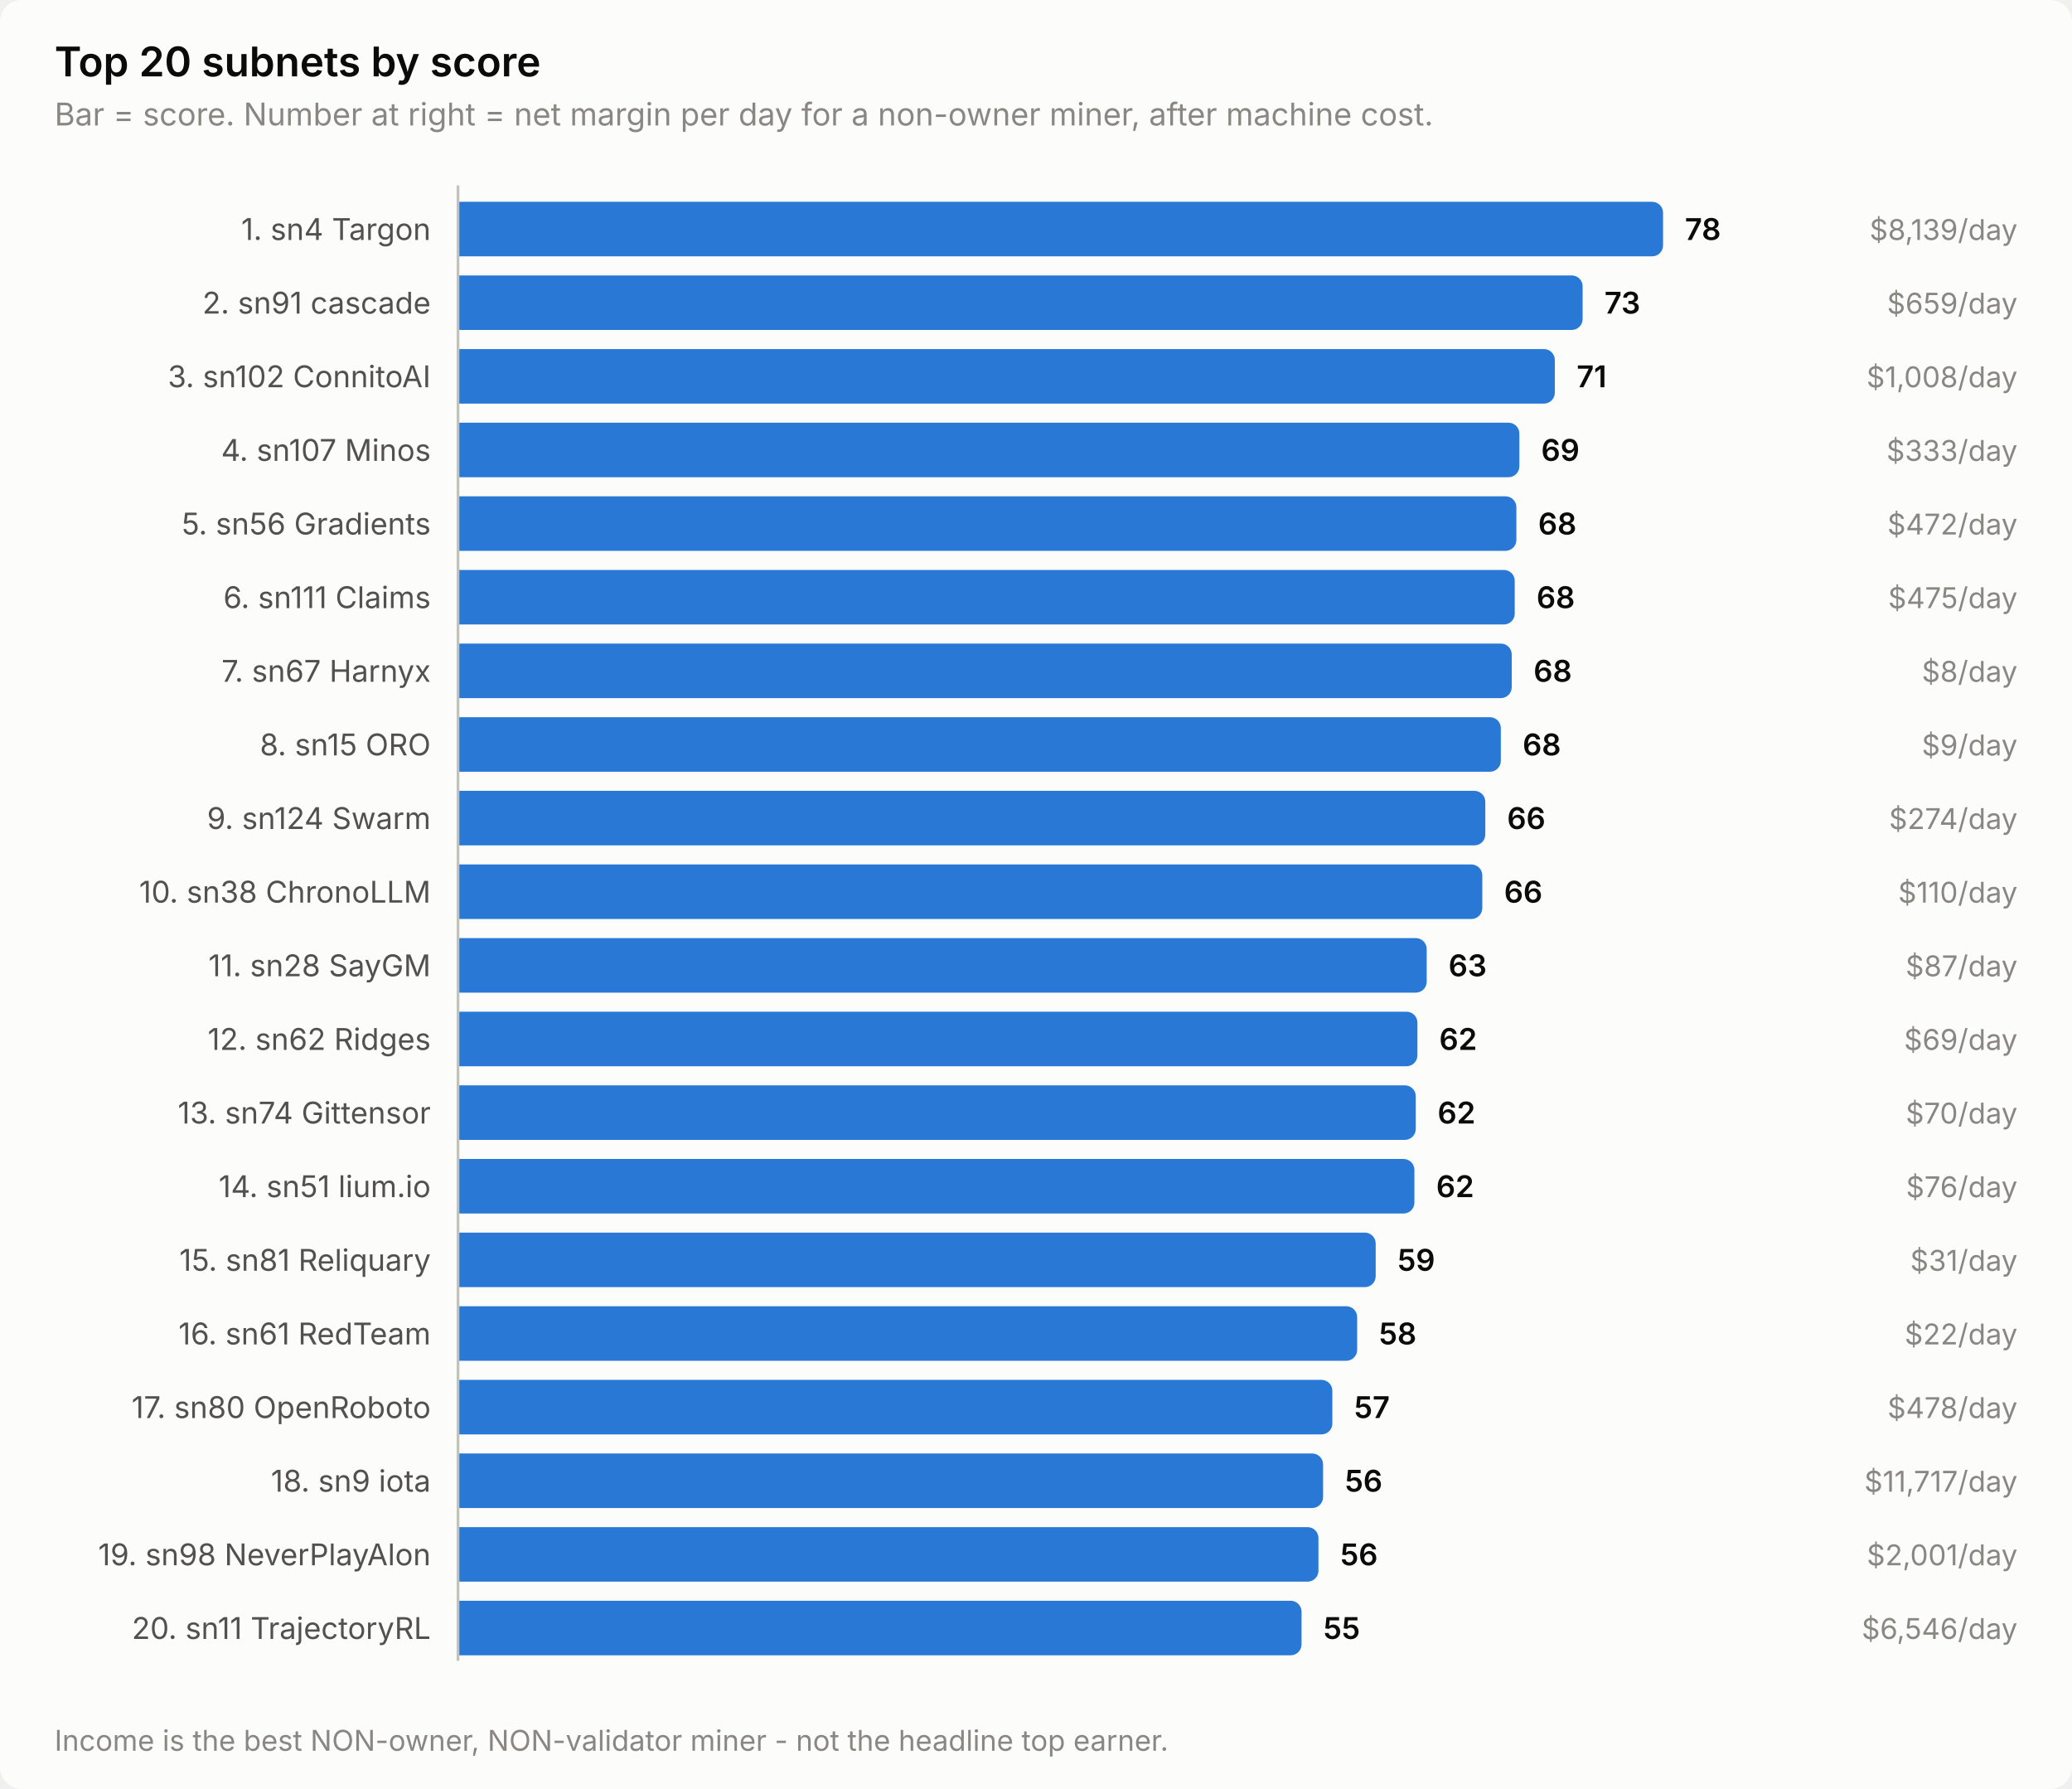
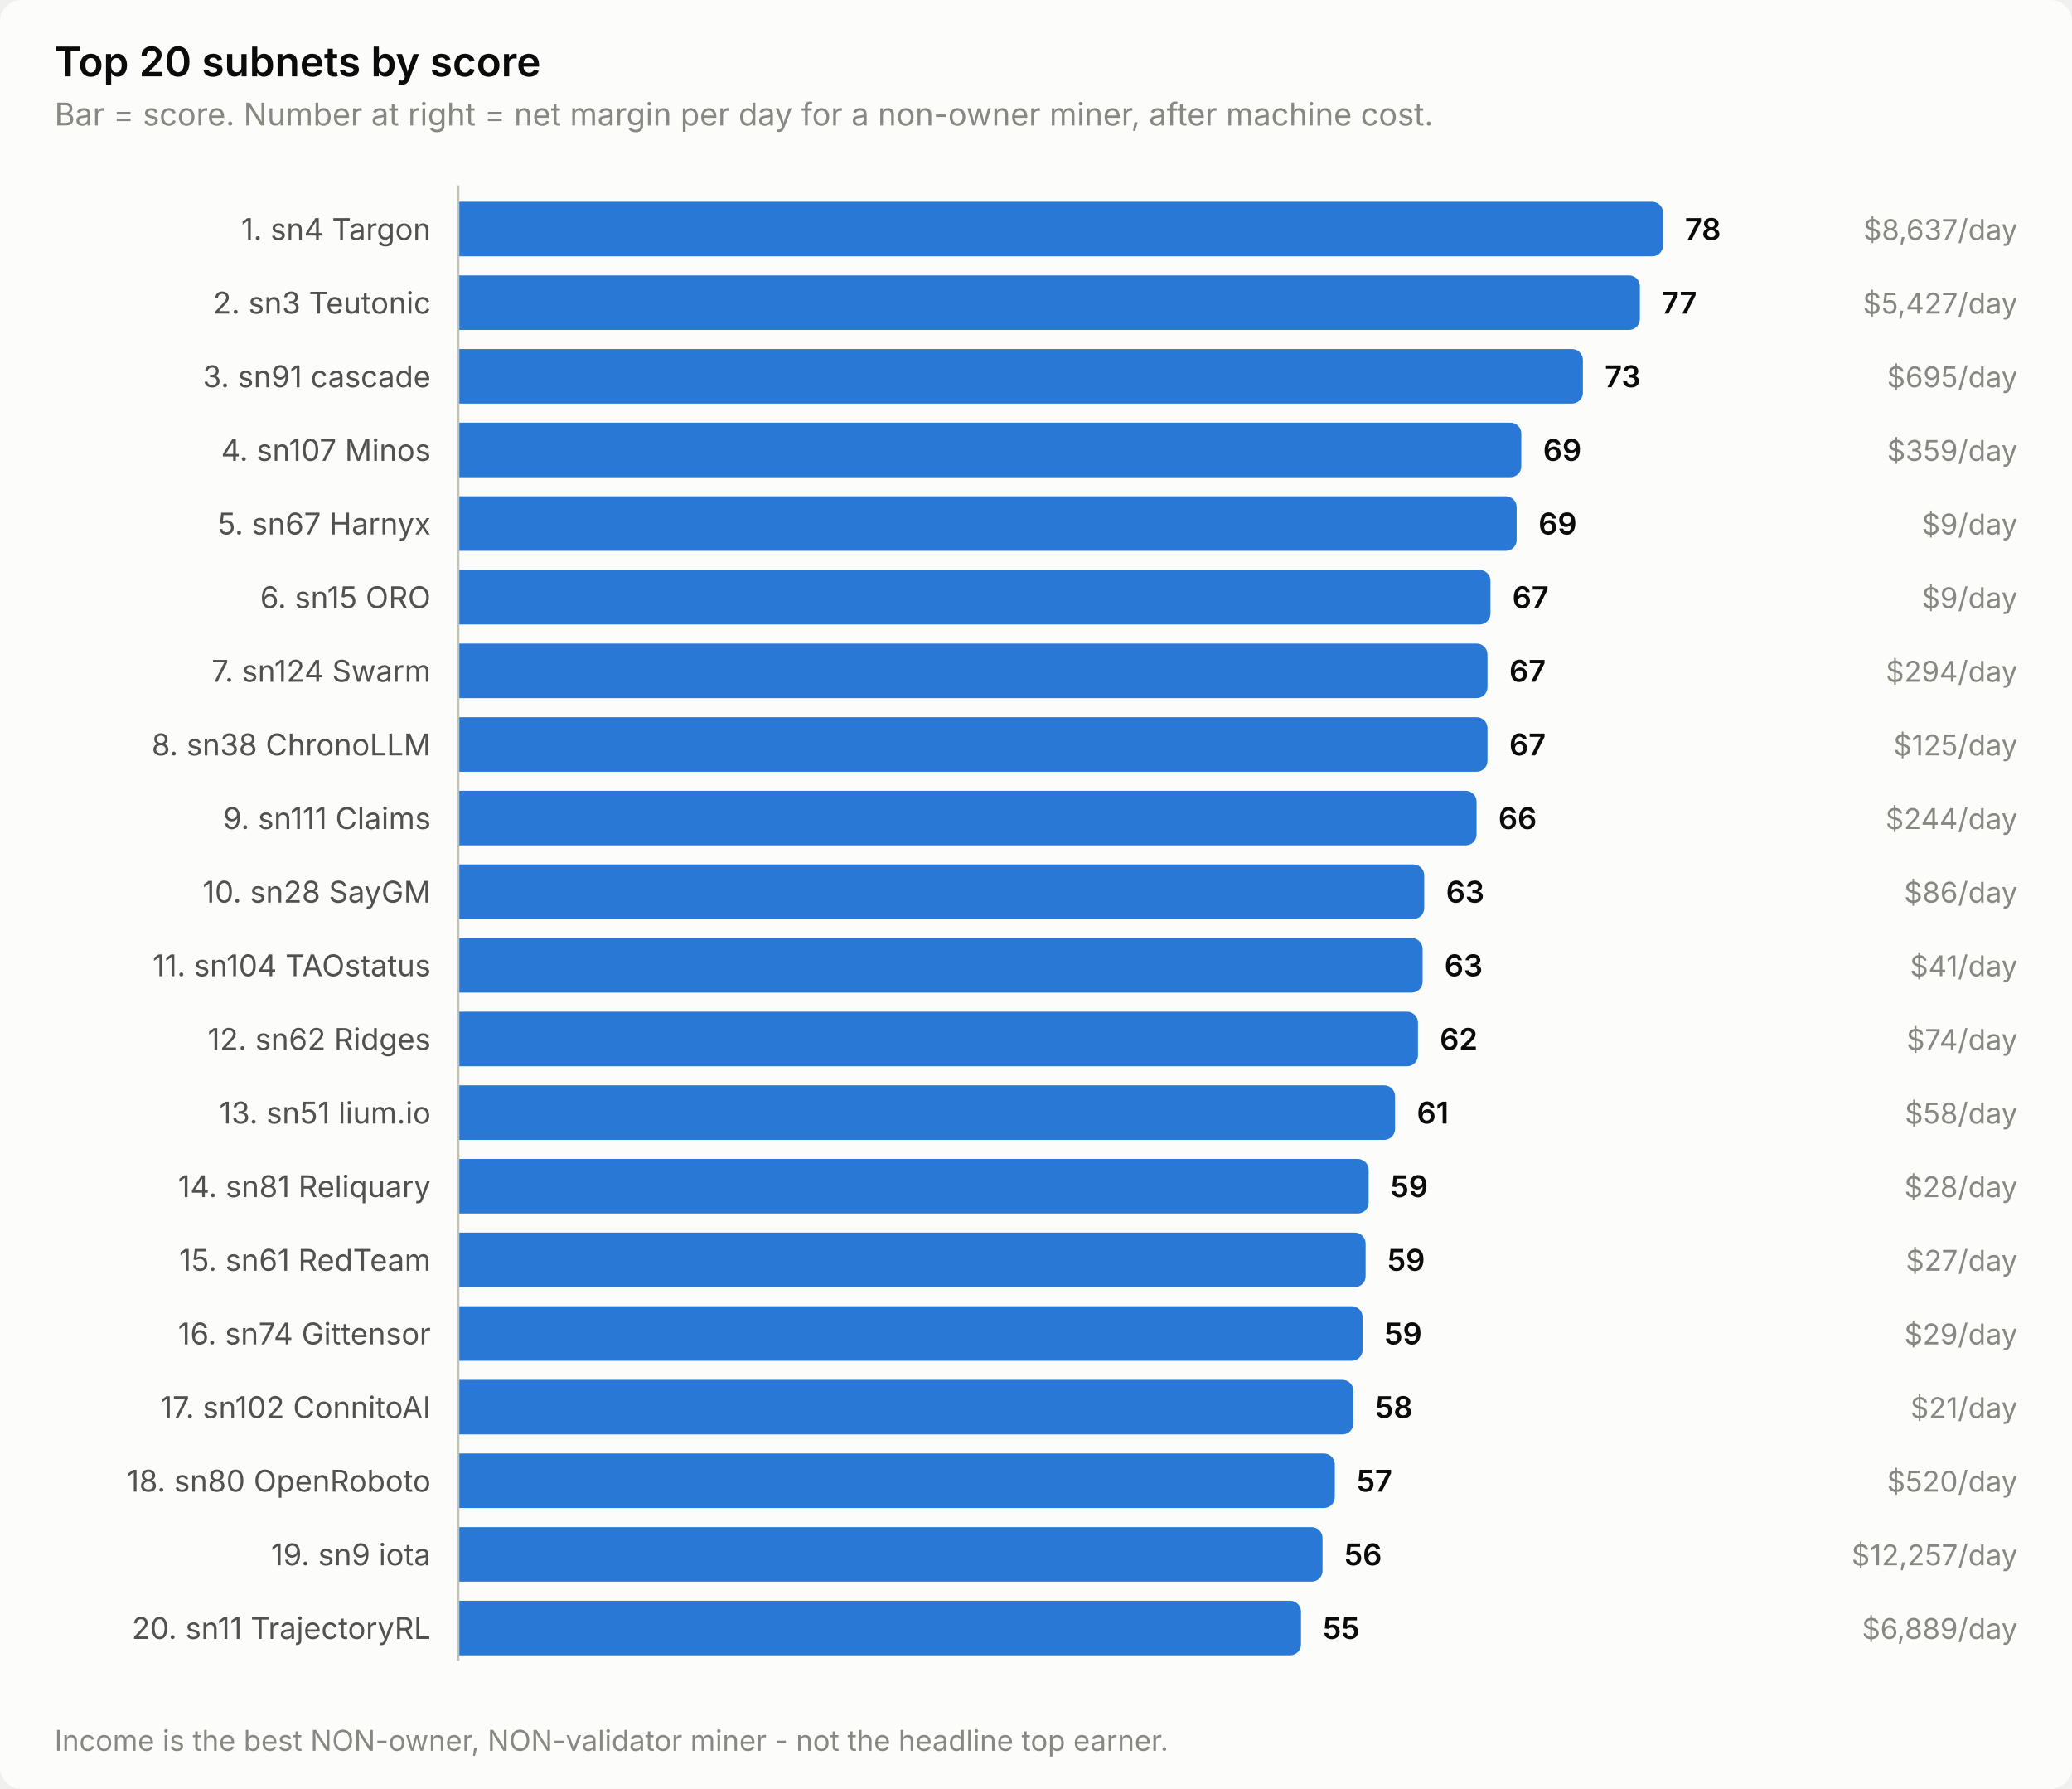
<svg xmlns="http://www.w3.org/2000/svg" width="760" height="656" viewBox="0 0 760 656" role="img" aria-label="Top 20 subnets by score">
  <style>
    text { font-family: system-ui, -apple-system, 'Segoe UI', sans-serif; }
    .t-title { font-size: 15px; font-weight: 600; }
    .t-sub { font-size: 11.5px; }
    .t-lab { font-size: 11px; }
    .t-val { font-size: 11px; font-weight: 600; font-variant-numeric: tabular-nums; }
    .t-tick { font-size: 10.5px; font-variant-numeric: tabular-nums; }

    .surface { fill: #fcfcfb; }
    .ink { fill: #0b0b0b; }
    .ink2 { fill: #52514e; }
    .muted { fill: #898781; }
    .grid { stroke: #e1e0d9; }
    .axis { stroke: #c3c2b7; }
    .accent { fill: #2a78d6; }
    .critical { fill: #d03b3b; }
    .deemph { fill: #d8d7d0; }

    @media (prefers-color-scheme: dark) {
      .surface { fill: #1a1a19; }
      .ink { fill: #ffffff; }
      .ink2 { fill: #c3c2b7; }
      .muted { fill: #898781; }
      .grid { stroke: #2c2c2a; }
      .axis { stroke: #383835; }
      .accent { fill: #3987e5; }
      .deemph { fill: #3a3a37; }
    }
</style>
  <rect class="surface" width="760" height="656" rx="8" />
  <text class="ink t-title" x="20" y="28">Top 20 subnets by score</text>
  <text class="muted t-sub" x="20" y="46">Bar = score. Number at right = net margin per day for a non-owner miner, after machine cost.</text>
  <text class="ink2 t-lab" x="158" y="88" text-anchor="end">1. sn4 Targon</text>
  <path class="accent" d="M168.0,74.0 H606.0 a4.0,4.0 0 0 1 4.0,4.0 V90.0 a4.0,4.0 0 0 1 -4.0,4.0 H168.0 Z" />
  <text class="ink t-val" x="618.0" y="88">78</text>
-   <text class="muted t-tick" x="740" y="88" text-anchor="end">$8,139/day</text>
-   <text class="ink2 t-lab" x="158" y="115" text-anchor="end">2. sn91 cascade</text>
-   <path class="accent" d="M168.0,101.0 H576.5 a4.0,4.0 0 0 1 4.0,4.0 V117.0 a4.0,4.0 0 0 1 -4.0,4.0 H168.0 Z" />
-   <text class="ink t-val" x="588.5" y="115">73</text>
-   <text class="muted t-tick" x="740" y="115" text-anchor="end">$659/day</text>
-   <text class="ink2 t-lab" x="158" y="142" text-anchor="end">3. sn102 ConnitoAI</text>
-   <path class="accent" d="M168.0,128.0 H566.3 a4.0,4.0 0 0 1 4.0,4.0 V144.0 a4.0,4.0 0 0 1 -4.0,4.0 H168.0 Z" />
-   <text class="ink t-val" x="578.3" y="142">71</text>
-   <text class="muted t-tick" x="740" y="142" text-anchor="end">$1,008/day</text>
+   <text class="muted t-tick" x="740" y="88" text-anchor="end">$8,637/day</text>
+   <text class="ink2 t-lab" x="158" y="115" text-anchor="end">2. sn3 Teutonic</text>
+   <path class="accent" d="M168.0,101.0 H597.5 a4.0,4.0 0 0 1 4.0,4.0 V117.0 a4.0,4.0 0 0 1 -4.0,4.0 H168.0 Z" />
+   <text class="ink t-val" x="609.5" y="115">77</text>
+   <text class="muted t-tick" x="740" y="115" text-anchor="end">$5,427/day</text>
+   <text class="ink2 t-lab" x="158" y="142" text-anchor="end">3. sn91 cascade</text>
+   <path class="accent" d="M168.0,128.0 H576.6 a4.0,4.0 0 0 1 4.0,4.0 V144.0 a4.0,4.0 0 0 1 -4.0,4.0 H168.0 Z" />
+   <text class="ink t-val" x="588.6" y="142">73</text>
+   <text class="muted t-tick" x="740" y="142" text-anchor="end">$695/day</text>
  <text class="ink2 t-lab" x="158" y="169" text-anchor="end">4. sn107 Minos</text>
-   <path class="accent" d="M168.0,155.0 H553.3 a4.0,4.0 0 0 1 4.0,4.0 V171.0 a4.0,4.0 0 0 1 -4.0,4.0 H168.0 Z" />
-   <text class="ink t-val" x="565.3" y="169">69</text>
-   <text class="muted t-tick" x="740" y="169" text-anchor="end">$333/day</text>
-   <text class="ink2 t-lab" x="158" y="196" text-anchor="end">5. sn56 Gradients</text>
-   <path class="accent" d="M168.0,182.0 H552.2 a4.0,4.0 0 0 1 4.0,4.0 V198.0 a4.0,4.0 0 0 1 -4.0,4.0 H168.0 Z" />
-   <text class="ink t-val" x="564.2" y="196">68</text>
-   <text class="muted t-tick" x="740" y="196" text-anchor="end">$472/day</text>
-   <text class="ink2 t-lab" x="158" y="223" text-anchor="end">6. sn111 Claims</text>
-   <path class="accent" d="M168.0,209.0 H551.6 a4.0,4.0 0 0 1 4.0,4.0 V225.0 a4.0,4.0 0 0 1 -4.0,4.0 H168.0 Z" />
-   <text class="ink t-val" x="563.6" y="223">68</text>
-   <text class="muted t-tick" x="740" y="223" text-anchor="end">$475/day</text>
-   <text class="ink2 t-lab" x="158" y="250" text-anchor="end">7. sn67 Harnyx</text>
-   <path class="accent" d="M168.0,236.0 H550.5 a4.0,4.0 0 0 1 4.0,4.0 V252.0 a4.0,4.0 0 0 1 -4.0,4.0 H168.0 Z" />
-   <text class="ink t-val" x="562.5" y="250">68</text>
-   <text class="muted t-tick" x="740" y="250" text-anchor="end">$8/day</text>
-   <text class="ink2 t-lab" x="158" y="277" text-anchor="end">8. sn15 ORO</text>
-   <path class="accent" d="M168.0,263.0 H546.5 a4.0,4.0 0 0 1 4.0,4.0 V279.0 a4.0,4.0 0 0 1 -4.0,4.0 H168.0 Z" />
-   <text class="ink t-val" x="558.5" y="277">68</text>
-   <text class="muted t-tick" x="740" y="277" text-anchor="end">$9/day</text>
-   <text class="ink2 t-lab" x="158" y="304" text-anchor="end">9. sn124 Swarm</text>
-   <path class="accent" d="M168.0,290.0 H540.8 a4.0,4.0 0 0 1 4.0,4.0 V306.0 a4.0,4.0 0 0 1 -4.0,4.0 H168.0 Z" />
-   <text class="ink t-val" x="552.8" y="304">66</text>
-   <text class="muted t-tick" x="740" y="304" text-anchor="end">$274/day</text>
-   <text class="ink2 t-lab" x="158" y="331" text-anchor="end">10. sn38 ChronoLLM</text>
-   <path class="accent" d="M168.0,317.0 H539.7 a4.0,4.0 0 0 1 4.0,4.0 V333.0 a4.0,4.0 0 0 1 -4.0,4.0 H168.0 Z" />
-   <text class="ink t-val" x="551.7" y="331">66</text>
-   <text class="muted t-tick" x="740" y="331" text-anchor="end">$110/day</text>
-   <text class="ink2 t-lab" x="158" y="358" text-anchor="end">11. sn28 SayGM</text>
-   <path class="accent" d="M168.0,344.0 H519.3 a4.0,4.0 0 0 1 4.0,4.0 V360.0 a4.0,4.0 0 0 1 -4.0,4.0 H168.0 Z" />
-   <text class="ink t-val" x="531.3" y="358">63</text>
-   <text class="muted t-tick" x="740" y="358" text-anchor="end">$87/day</text>
+   <path class="accent" d="M168.0,155.0 H554.0 a4.0,4.0 0 0 1 4.0,4.0 V171.0 a4.0,4.0 0 0 1 -4.0,4.0 H168.0 Z" />
+   <text class="ink t-val" x="566.0" y="169">69</text>
+   <text class="muted t-tick" x="740" y="169" text-anchor="end">$359/day</text>
+   <text class="ink2 t-lab" x="158" y="196" text-anchor="end">5. sn67 Harnyx</text>
+   <path class="accent" d="M168.0,182.0 H552.3 a4.0,4.0 0 0 1 4.0,4.0 V198.0 a4.0,4.0 0 0 1 -4.0,4.0 H168.0 Z" />
+   <text class="ink t-val" x="564.3" y="196">69</text>
+   <text class="muted t-tick" x="740" y="196" text-anchor="end">$9/day</text>
+   <text class="ink2 t-lab" x="158" y="223" text-anchor="end">6. sn15 ORO</text>
+   <path class="accent" d="M168.0,209.0 H542.7 a4.0,4.0 0 0 1 4.0,4.0 V225.0 a4.0,4.0 0 0 1 -4.0,4.0 H168.0 Z" />
+   <text class="ink t-val" x="554.7" y="223">67</text>
+   <text class="muted t-tick" x="740" y="223" text-anchor="end">$9/day</text>
+   <text class="ink2 t-lab" x="158" y="250" text-anchor="end">7. sn124 Swarm</text>
+   <path class="accent" d="M168.0,236.0 H541.6 a4.0,4.0 0 0 1 4.0,4.0 V252.0 a4.0,4.0 0 0 1 -4.0,4.0 H168.0 Z" />
+   <text class="ink t-val" x="553.6" y="250">67</text>
+   <text class="muted t-tick" x="740" y="250" text-anchor="end">$294/day</text>
+   <text class="ink2 t-lab" x="158" y="277" text-anchor="end">8. sn38 ChronoLLM</text>
+   <path class="accent" d="M168.0,263.0 H541.6 a4.0,4.0 0 0 1 4.0,4.0 V279.0 a4.0,4.0 0 0 1 -4.0,4.0 H168.0 Z" />
+   <text class="ink t-val" x="553.6" y="277">67</text>
+   <text class="muted t-tick" x="740" y="277" text-anchor="end">$125/day</text>
+   <text class="ink2 t-lab" x="158" y="304" text-anchor="end">9. sn111 Claims</text>
+   <path class="accent" d="M168.0,290.0 H537.6 a4.0,4.0 0 0 1 4.0,4.0 V306.0 a4.0,4.0 0 0 1 -4.0,4.0 H168.0 Z" />
+   <text class="ink t-val" x="549.6" y="304">66</text>
+   <text class="muted t-tick" x="740" y="304" text-anchor="end">$244/day</text>
+   <text class="ink2 t-lab" x="158" y="331" text-anchor="end">10. sn28 SayGM</text>
+   <path class="accent" d="M168.0,317.0 H518.4 a4.0,4.0 0 0 1 4.0,4.0 V333.0 a4.0,4.0 0 0 1 -4.0,4.0 H168.0 Z" />
+   <text class="ink t-val" x="530.4" y="331">63</text>
+   <text class="muted t-tick" x="740" y="331" text-anchor="end">$86/day</text>
+   <text class="ink2 t-lab" x="158" y="358" text-anchor="end">11. sn104 TAOstatus</text>
+   <path class="accent" d="M168.0,344.0 H517.8 a4.0,4.0 0 0 1 4.0,4.0 V360.0 a4.0,4.0 0 0 1 -4.0,4.0 H168.0 Z" />
+   <text class="ink t-val" x="529.8" y="358">63</text>
+   <text class="muted t-tick" x="740" y="358" text-anchor="end">$41/day</text>
  <text class="ink2 t-lab" x="158" y="385" text-anchor="end">12. sn62 Ridges</text>
-   <path class="accent" d="M168.0,371.0 H515.9 a4.0,4.0 0 0 1 4.0,4.0 V387.0 a4.0,4.0 0 0 1 -4.0,4.0 H168.0 Z" />
-   <text class="ink t-val" x="527.9" y="385">62</text>
-   <text class="muted t-tick" x="740" y="385" text-anchor="end">$69/day</text>
-   <text class="ink2 t-lab" x="158" y="412" text-anchor="end">13. sn74 Gittensor</text>
-   <path class="accent" d="M168.0,398.0 H515.3 a4.0,4.0 0 0 1 4.0,4.0 V414.0 a4.0,4.0 0 0 1 -4.0,4.0 H168.0 Z" />
-   <text class="ink t-val" x="527.3" y="412">62</text>
-   <text class="muted t-tick" x="740" y="412" text-anchor="end">$70/day</text>
-   <text class="ink2 t-lab" x="158" y="439" text-anchor="end">14. sn51 lium.io</text>
-   <path class="accent" d="M168.0,425.0 H514.8 a4.0,4.0 0 0 1 4.0,4.0 V441.0 a4.0,4.0 0 0 1 -4.0,4.0 H168.0 Z" />
-   <text class="ink t-val" x="526.8" y="439">62</text>
-   <text class="muted t-tick" x="740" y="439" text-anchor="end">$76/day</text>
-   <text class="ink2 t-lab" x="158" y="466" text-anchor="end">15. sn81 Reliquary</text>
-   <path class="accent" d="M168.0,452.0 H500.6 a4.0,4.0 0 0 1 4.0,4.0 V468.0 a4.0,4.0 0 0 1 -4.0,4.0 H168.0 Z" />
-   <text class="ink t-val" x="512.6" y="466">59</text>
-   <text class="muted t-tick" x="740" y="466" text-anchor="end">$31/day</text>
-   <text class="ink2 t-lab" x="158" y="493" text-anchor="end">16. sn61 RedTeam</text>
-   <path class="accent" d="M168.0,479.0 H493.8 a4.0,4.0 0 0 1 4.0,4.0 V495.0 a4.0,4.0 0 0 1 -4.0,4.0 H168.0 Z" />
-   <text class="ink t-val" x="505.8" y="493">58</text>
-   <text class="muted t-tick" x="740" y="493" text-anchor="end">$22/day</text>
-   <text class="ink2 t-lab" x="158" y="520" text-anchor="end">17. sn80 OpenRoboto</text>
-   <path class="accent" d="M168.0,506.0 H484.7 a4.0,4.0 0 0 1 4.0,4.0 V522.0 a4.0,4.0 0 0 1 -4.0,4.0 H168.0 Z" />
-   <text class="ink t-val" x="496.7" y="520">57</text>
-   <text class="muted t-tick" x="740" y="520" text-anchor="end">$478/day</text>
-   <text class="ink2 t-lab" x="158" y="547" text-anchor="end">18. sn9 iota</text>
-   <path class="accent" d="M168.0,533.0 H481.3 a4.0,4.0 0 0 1 4.0,4.0 V549.0 a4.0,4.0 0 0 1 -4.0,4.0 H168.0 Z" />
-   <text class="ink t-val" x="493.3" y="547">56</text>
-   <text class="muted t-tick" x="740" y="547" text-anchor="end">$11,717/day</text>
-   <text class="ink2 t-lab" x="158" y="574" text-anchor="end">19. sn98 NeverPlayAlon</text>
-   <path class="accent" d="M168.0,560.0 H479.6 a4.0,4.0 0 0 1 4.0,4.0 V576.0 a4.0,4.0 0 0 1 -4.0,4.0 H168.0 Z" />
-   <text class="ink t-val" x="491.6" y="574">56</text>
-   <text class="muted t-tick" x="740" y="574" text-anchor="end">$2,001/day</text>
+   <path class="accent" d="M168.0,371.0 H516.1 a4.0,4.0 0 0 1 4.0,4.0 V387.0 a4.0,4.0 0 0 1 -4.0,4.0 H168.0 Z" />
+   <text class="ink t-val" x="528.1" y="385">62</text>
+   <text class="muted t-tick" x="740" y="385" text-anchor="end">$74/day</text>
+   <text class="ink2 t-lab" x="158" y="412" text-anchor="end">13. sn51 lium.io</text>
+   <path class="accent" d="M168.0,398.0 H507.7 a4.0,4.0 0 0 1 4.0,4.0 V414.0 a4.0,4.0 0 0 1 -4.0,4.0 H168.0 Z" />
+   <text class="ink t-val" x="519.7" y="412">61</text>
+   <text class="muted t-tick" x="740" y="412" text-anchor="end">$58/day</text>
+   <text class="ink2 t-lab" x="158" y="439" text-anchor="end">14. sn81 Reliquary</text>
+   <path class="accent" d="M168.0,425.0 H498.0 a4.0,4.0 0 0 1 4.0,4.0 V441.0 a4.0,4.0 0 0 1 -4.0,4.0 H168.0 Z" />
+   <text class="ink t-val" x="510.0" y="439">59</text>
+   <text class="muted t-tick" x="740" y="439" text-anchor="end">$28/day</text>
+   <text class="ink2 t-lab" x="158" y="466" text-anchor="end">15. sn61 RedTeam</text>
+   <path class="accent" d="M168.0,452.0 H496.9 a4.0,4.0 0 0 1 4.0,4.0 V468.0 a4.0,4.0 0 0 1 -4.0,4.0 H168.0 Z" />
+   <text class="ink t-val" x="508.9" y="466">59</text>
+   <text class="muted t-tick" x="740" y="466" text-anchor="end">$27/day</text>
+   <text class="ink2 t-lab" x="158" y="493" text-anchor="end">16. sn74 Gittensor</text>
+   <path class="accent" d="M168.0,479.0 H495.8 a4.0,4.0 0 0 1 4.0,4.0 V495.0 a4.0,4.0 0 0 1 -4.0,4.0 H168.0 Z" />
+   <text class="ink t-val" x="507.8" y="493">59</text>
+   <text class="muted t-tick" x="740" y="493" text-anchor="end">$29/day</text>
+   <text class="ink2 t-lab" x="158" y="520" text-anchor="end">17. sn102 ConnitoAI</text>
+   <path class="accent" d="M168.0,506.0 H492.4 a4.0,4.0 0 0 1 4.0,4.0 V522.0 a4.0,4.0 0 0 1 -4.0,4.0 H168.0 Z" />
+   <text class="ink t-val" x="504.4" y="520">58</text>
+   <text class="muted t-tick" x="740" y="520" text-anchor="end">$21/day</text>
+   <text class="ink2 t-lab" x="158" y="547" text-anchor="end">18. sn80 OpenRoboto</text>
+   <path class="accent" d="M168.0,533.0 H485.6 a4.0,4.0 0 0 1 4.0,4.0 V549.0 a4.0,4.0 0 0 1 -4.0,4.0 H168.0 Z" />
+   <text class="ink t-val" x="497.6" y="547">57</text>
+   <text class="muted t-tick" x="740" y="547" text-anchor="end">$520/day</text>
+   <text class="ink2 t-lab" x="158" y="574" text-anchor="end">19. sn9 iota</text>
+   <path class="accent" d="M168.0,560.0 H481.1 a4.0,4.0 0 0 1 4.0,4.0 V576.0 a4.0,4.0 0 0 1 -4.0,4.0 H168.0 Z" />
+   <text class="ink t-val" x="493.1" y="574">56</text>
+   <text class="muted t-tick" x="740" y="574" text-anchor="end">$12,257/day</text>
  <text class="ink2 t-lab" x="158" y="601" text-anchor="end">20. sn11 TrajectoryRL</text>
-   <path class="accent" d="M168.0,587.0 H473.4 a4.0,4.0 0 0 1 4.0,4.0 V603.0 a4.0,4.0 0 0 1 -4.0,4.0 H168.0 Z" />
-   <text class="ink t-val" x="485.4" y="601">55</text>
-   <text class="muted t-tick" x="740" y="601" text-anchor="end">$6,546/day</text>
+   <path class="accent" d="M168.0,587.0 H473.2 a4.0,4.0 0 0 1 4.0,4.0 V603.0 a4.0,4.0 0 0 1 -4.0,4.0 H168.0 Z" />
+   <text class="ink t-val" x="485.2" y="601">55</text>
+   <text class="muted t-tick" x="740" y="601" text-anchor="end">$6,889/day</text>
  <line class="axis" x1="168" y1="68" x2="168" y2="609" stroke-width="1" />
  <text class="muted t-tick" x="20" y="642">Income is the best NON-owner, NON-validator miner - not the headline top earner.</text>
</svg>
